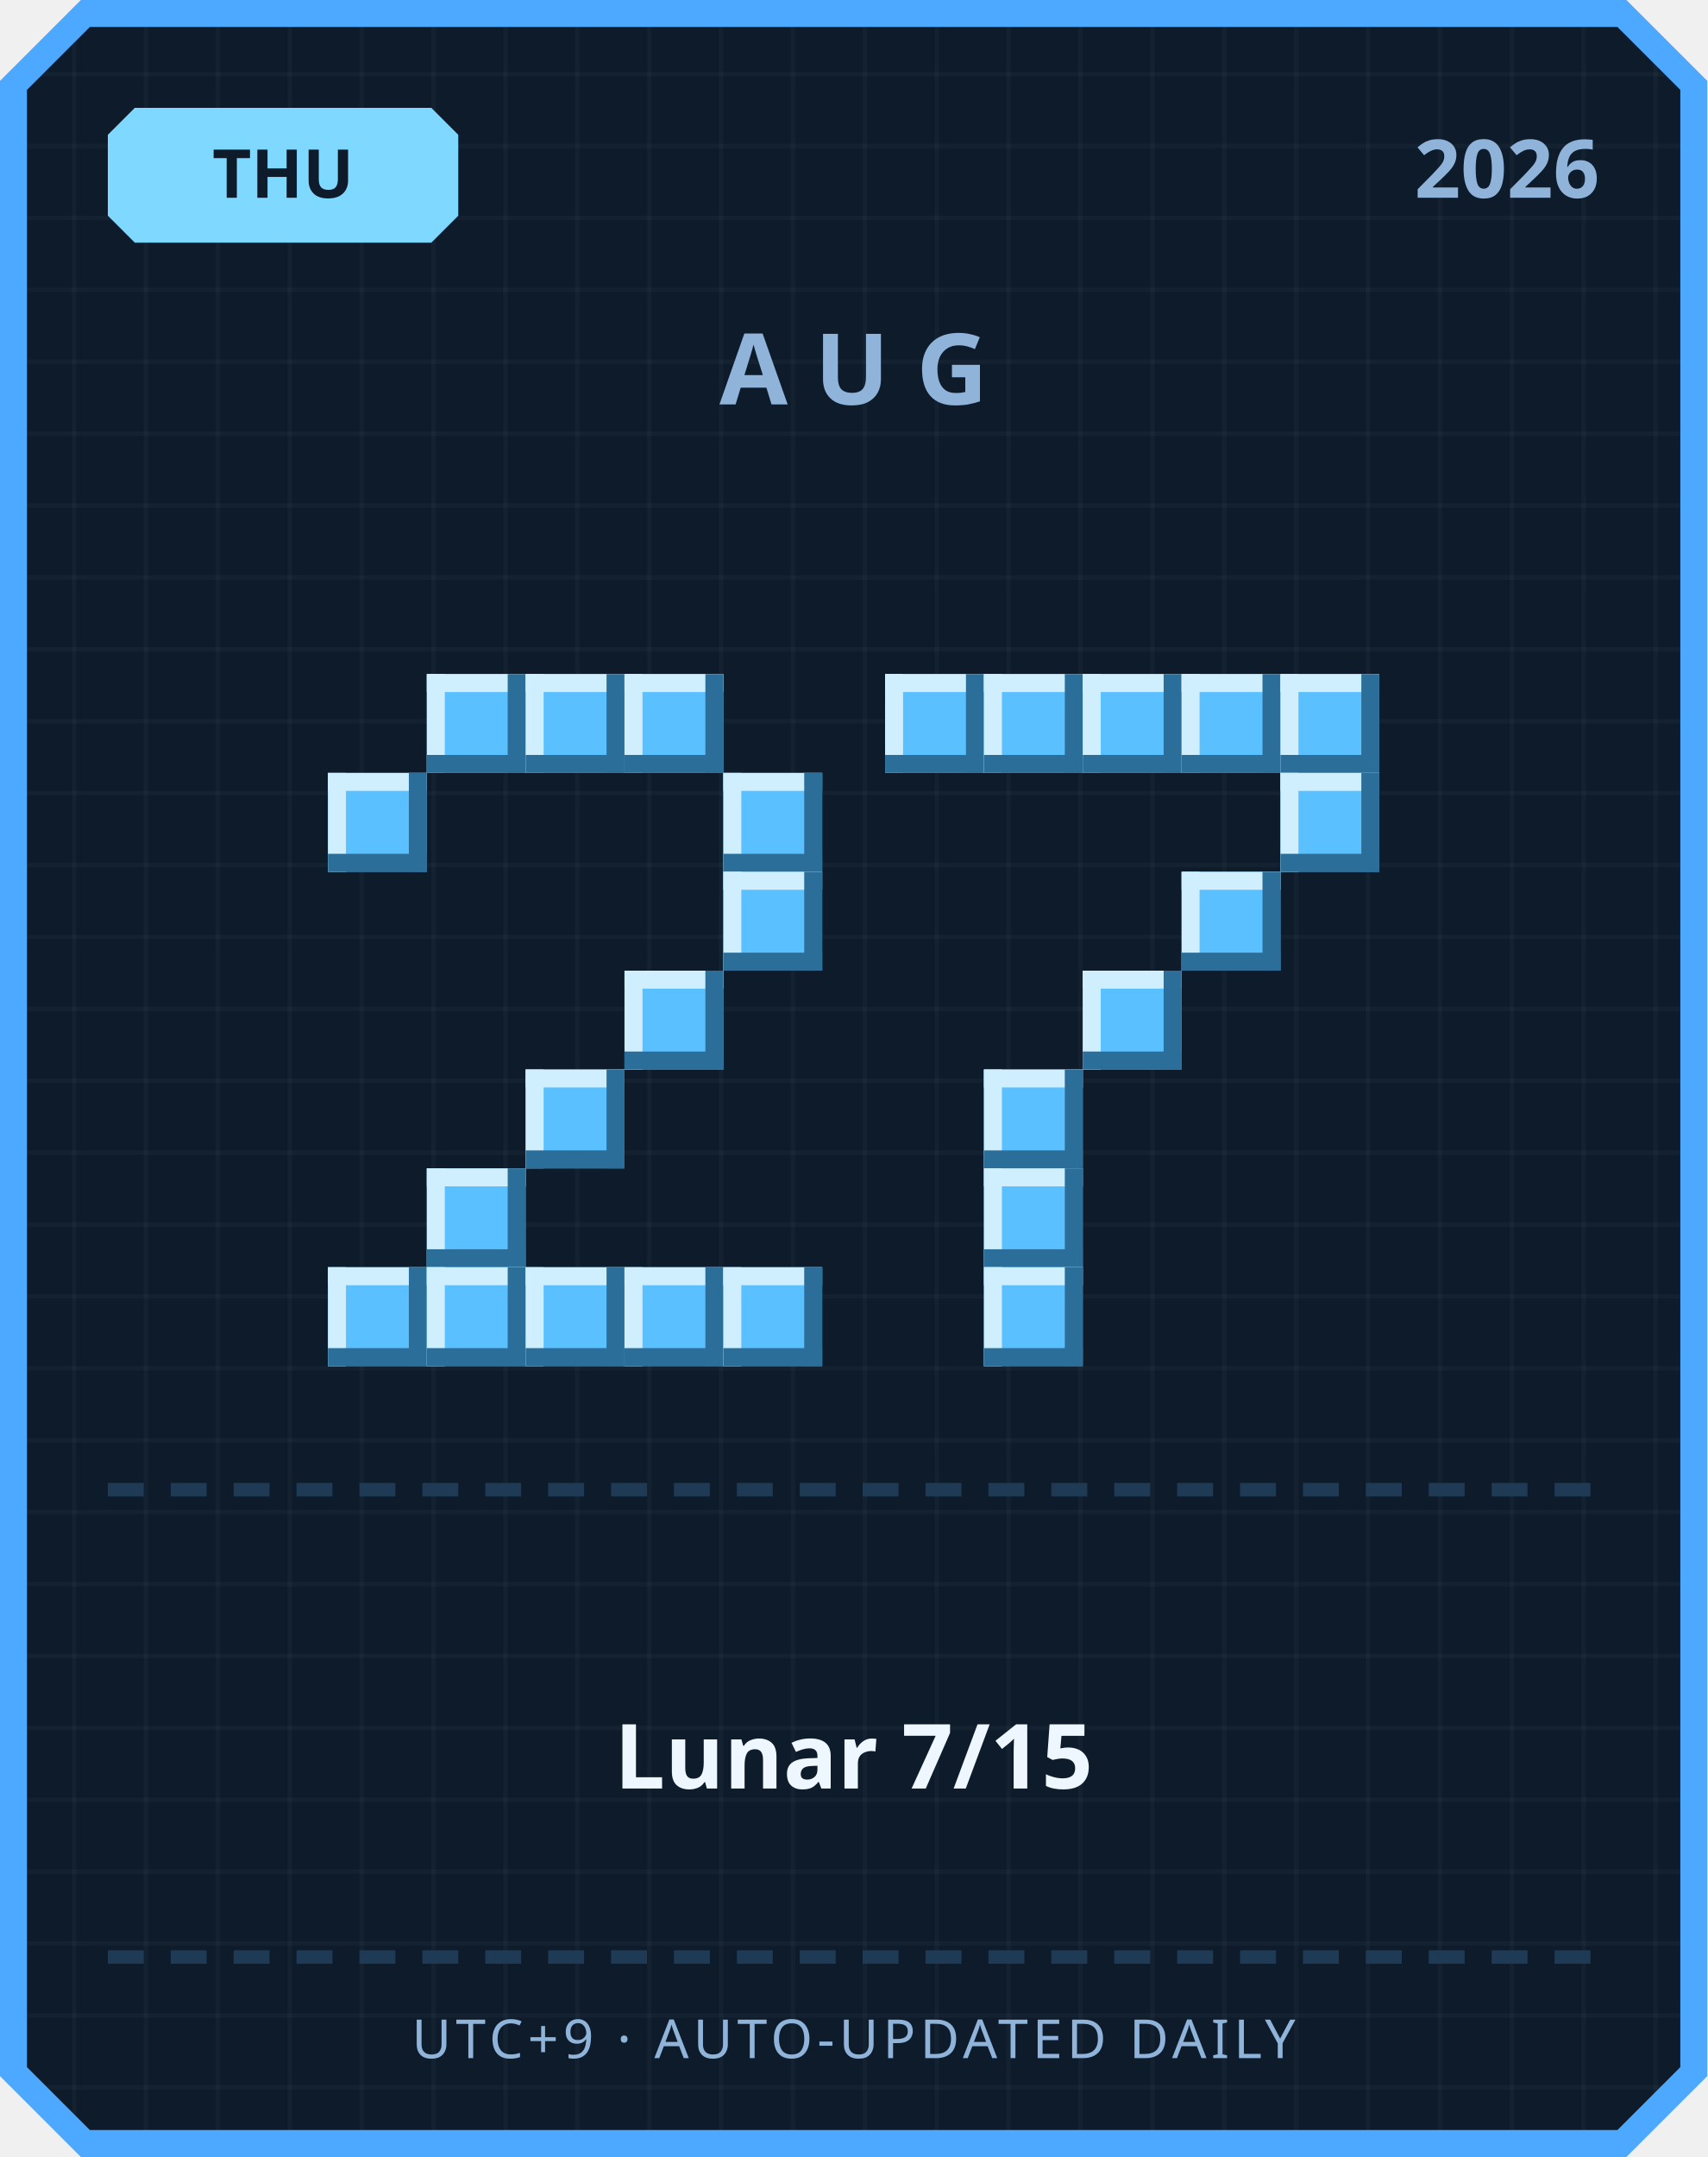
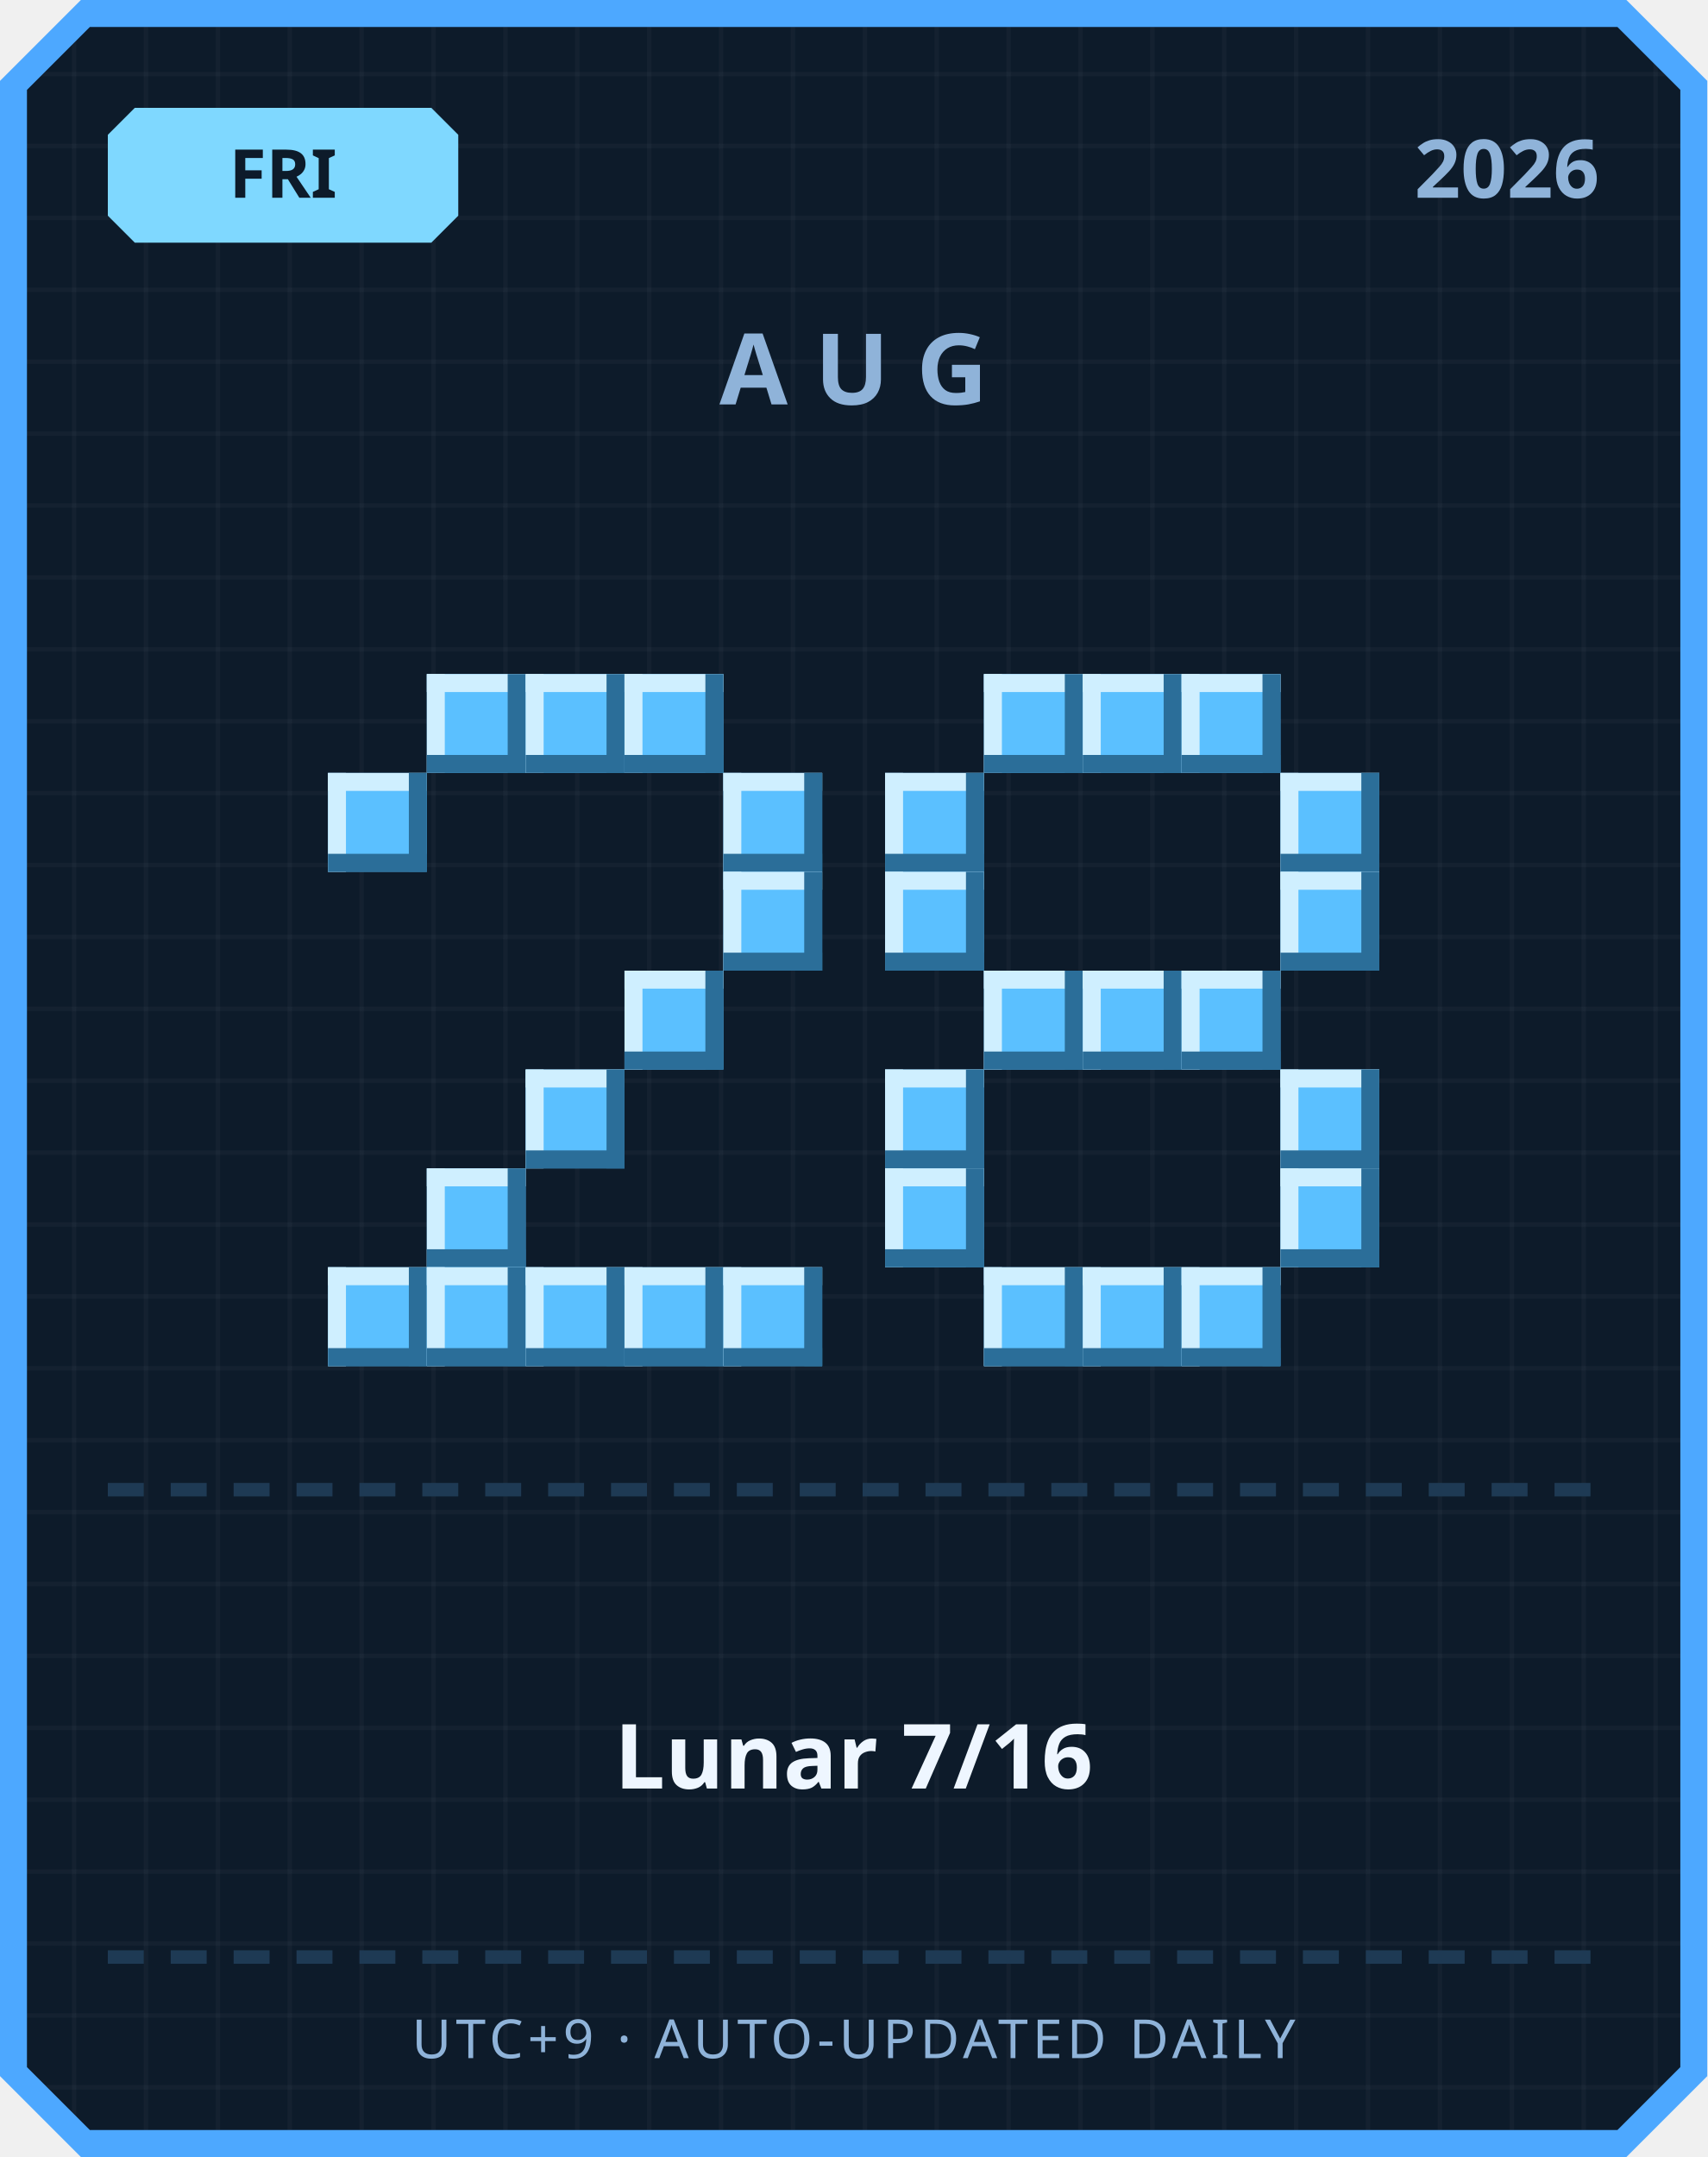
<svg xmlns="http://www.w3.org/2000/svg" width="380" height="480" viewBox="0 0 380 480">
  <defs>
    <pattern id="grid" width="16" height="16" patternUnits="userSpaceOnUse">
      <rect width="16" height="16" fill="#0d1b2a" />
      <rect width="1" height="16" fill="#ffffff" opacity="0.03" />
      <rect width="16" height="1" fill="#ffffff" opacity="0.03" />
    </pattern>
  </defs>
  <path d="M 18,0 L 362,0 L 380,18 L 380,462 L 362,480 L 18,480 L 0,462 L 0,18 Z" fill="#4da8ff" />
  <path d="M 20,6 L 360,6 L 374,20 L 374,460 L 360,474 L 20,474 L 6,460 L 6,20 Z" fill="url(#grid)" />
  <path d="M 30,24 L 96,24 L 102,30 L 102,48 L 96,54 L 30,54 L 24,48 L 24,30 Z" fill="#7fd8ff" />
-   <text x="63" y="44" text-anchor="middle" font-family="'Segoe UI', sans-serif" font-size="15" font-weight="700" fill="#0d1b2a">THU</text>
+   <text x="63" y="44" text-anchor="middle" font-family="'Segoe UI', sans-serif" font-size="15" font-weight="700" fill="#0d1b2a">FRI</text>
  <text x="356" y="44" text-anchor="end" font-family="'Segoe UI', sans-serif" font-size="18" font-weight="700" fill="#8fb3d9">2026</text>
  <text x="190" y="90" text-anchor="middle" font-family="'Segoe UI', sans-serif" font-size="22" font-weight="700" letter-spacing="6" fill="#8fb3d9">AUG</text>
  <rect x="95" y="150" width="22" height="22" fill="#5bc0ff" />
  <rect x="95" y="150" width="22" height="4" fill="#cfefff" />
  <rect x="95" y="150" width="4" height="22" fill="#cfefff" />
  <rect x="95" y="168" width="22" height="4" fill="#2b6e99" />
  <rect x="113" y="150" width="4" height="22" fill="#2b6e99" />
  <rect x="117" y="150" width="22" height="22" fill="#5bc0ff" />
  <rect x="117" y="150" width="22" height="4" fill="#cfefff" />
  <rect x="117" y="150" width="4" height="22" fill="#cfefff" />
  <rect x="117" y="168" width="22" height="4" fill="#2b6e99" />
  <rect x="135" y="150" width="4" height="22" fill="#2b6e99" />
  <rect x="139" y="150" width="22" height="22" fill="#5bc0ff" />
  <rect x="139" y="150" width="22" height="4" fill="#cfefff" />
  <rect x="139" y="150" width="4" height="22" fill="#cfefff" />
  <rect x="139" y="168" width="22" height="4" fill="#2b6e99" />
  <rect x="157" y="150" width="4" height="22" fill="#2b6e99" />
  <rect x="73" y="172" width="22" height="22" fill="#5bc0ff" />
  <rect x="73" y="172" width="22" height="4" fill="#cfefff" />
  <rect x="73" y="172" width="4" height="22" fill="#cfefff" />
  <rect x="73" y="190" width="22" height="4" fill="#2b6e99" />
  <rect x="91" y="172" width="4" height="22" fill="#2b6e99" />
  <rect x="161" y="172" width="22" height="22" fill="#5bc0ff" />
  <rect x="161" y="172" width="22" height="4" fill="#cfefff" />
  <rect x="161" y="172" width="4" height="22" fill="#cfefff" />
  <rect x="161" y="190" width="22" height="4" fill="#2b6e99" />
  <rect x="179" y="172" width="4" height="22" fill="#2b6e99" />
  <rect x="161" y="194" width="22" height="22" fill="#5bc0ff" />
  <rect x="161" y="194" width="22" height="4" fill="#cfefff" />
  <rect x="161" y="194" width="4" height="22" fill="#cfefff" />
  <rect x="161" y="212" width="22" height="4" fill="#2b6e99" />
  <rect x="179" y="194" width="4" height="22" fill="#2b6e99" />
  <rect x="139" y="216" width="22" height="22" fill="#5bc0ff" />
  <rect x="139" y="216" width="22" height="4" fill="#cfefff" />
  <rect x="139" y="216" width="4" height="22" fill="#cfefff" />
  <rect x="139" y="234" width="22" height="4" fill="#2b6e99" />
  <rect x="157" y="216" width="4" height="22" fill="#2b6e99" />
  <rect x="117" y="238" width="22" height="22" fill="#5bc0ff" />
  <rect x="117" y="238" width="22" height="4" fill="#cfefff" />
  <rect x="117" y="238" width="4" height="22" fill="#cfefff" />
  <rect x="117" y="256" width="22" height="4" fill="#2b6e99" />
  <rect x="135" y="238" width="4" height="22" fill="#2b6e99" />
  <rect x="95" y="260" width="22" height="22" fill="#5bc0ff" />
  <rect x="95" y="260" width="22" height="4" fill="#cfefff" />
  <rect x="95" y="260" width="4" height="22" fill="#cfefff" />
  <rect x="95" y="278" width="22" height="4" fill="#2b6e99" />
  <rect x="113" y="260" width="4" height="22" fill="#2b6e99" />
  <rect x="73" y="282" width="22" height="22" fill="#5bc0ff" />
  <rect x="73" y="282" width="22" height="4" fill="#cfefff" />
  <rect x="73" y="282" width="4" height="22" fill="#cfefff" />
  <rect x="73" y="300" width="22" height="4" fill="#2b6e99" />
  <rect x="91" y="282" width="4" height="22" fill="#2b6e99" />
  <rect x="95" y="282" width="22" height="22" fill="#5bc0ff" />
  <rect x="95" y="282" width="22" height="4" fill="#cfefff" />
  <rect x="95" y="282" width="4" height="22" fill="#cfefff" />
  <rect x="95" y="300" width="22" height="4" fill="#2b6e99" />
  <rect x="113" y="282" width="4" height="22" fill="#2b6e99" />
  <rect x="117" y="282" width="22" height="22" fill="#5bc0ff" />
  <rect x="117" y="282" width="22" height="4" fill="#cfefff" />
  <rect x="117" y="282" width="4" height="22" fill="#cfefff" />
  <rect x="117" y="300" width="22" height="4" fill="#2b6e99" />
  <rect x="135" y="282" width="4" height="22" fill="#2b6e99" />
  <rect x="139" y="282" width="22" height="22" fill="#5bc0ff" />
  <rect x="139" y="282" width="22" height="4" fill="#cfefff" />
  <rect x="139" y="282" width="4" height="22" fill="#cfefff" />
  <rect x="139" y="300" width="22" height="4" fill="#2b6e99" />
  <rect x="157" y="282" width="4" height="22" fill="#2b6e99" />
  <rect x="161" y="282" width="22" height="22" fill="#5bc0ff" />
  <rect x="161" y="282" width="22" height="4" fill="#cfefff" />
  <rect x="161" y="282" width="4" height="22" fill="#cfefff" />
  <rect x="161" y="300" width="22" height="4" fill="#2b6e99" />
  <rect x="179" y="282" width="4" height="22" fill="#2b6e99" />
-   <rect x="197" y="150" width="22" height="22" fill="#5bc0ff" />
-   <rect x="197" y="150" width="22" height="4" fill="#cfefff" />
-   <rect x="197" y="150" width="4" height="22" fill="#cfefff" />
-   <rect x="197" y="168" width="22" height="4" fill="#2b6e99" />
-   <rect x="215" y="150" width="4" height="22" fill="#2b6e99" />
  <rect x="219" y="150" width="22" height="22" fill="#5bc0ff" />
  <rect x="219" y="150" width="22" height="4" fill="#cfefff" />
  <rect x="219" y="150" width="4" height="22" fill="#cfefff" />
  <rect x="219" y="168" width="22" height="4" fill="#2b6e99" />
  <rect x="237" y="150" width="4" height="22" fill="#2b6e99" />
  <rect x="241" y="150" width="22" height="22" fill="#5bc0ff" />
  <rect x="241" y="150" width="22" height="4" fill="#cfefff" />
  <rect x="241" y="150" width="4" height="22" fill="#cfefff" />
  <rect x="241" y="168" width="22" height="4" fill="#2b6e99" />
  <rect x="259" y="150" width="4" height="22" fill="#2b6e99" />
  <rect x="263" y="150" width="22" height="22" fill="#5bc0ff" />
  <rect x="263" y="150" width="22" height="4" fill="#cfefff" />
  <rect x="263" y="150" width="4" height="22" fill="#cfefff" />
  <rect x="263" y="168" width="22" height="4" fill="#2b6e99" />
  <rect x="281" y="150" width="4" height="22" fill="#2b6e99" />
-   <rect x="285" y="150" width="22" height="22" fill="#5bc0ff" />
-   <rect x="285" y="150" width="22" height="4" fill="#cfefff" />
-   <rect x="285" y="150" width="4" height="22" fill="#cfefff" />
-   <rect x="285" y="168" width="22" height="4" fill="#2b6e99" />
-   <rect x="303" y="150" width="4" height="22" fill="#2b6e99" />
+   <rect x="197" y="172" width="22" height="22" fill="#5bc0ff" />
+   <rect x="197" y="172" width="22" height="4" fill="#cfefff" />
+   <rect x="197" y="172" width="4" height="22" fill="#cfefff" />
+   <rect x="197" y="190" width="22" height="4" fill="#2b6e99" />
+   <rect x="215" y="172" width="4" height="22" fill="#2b6e99" />
  <rect x="285" y="172" width="22" height="22" fill="#5bc0ff" />
  <rect x="285" y="172" width="22" height="4" fill="#cfefff" />
  <rect x="285" y="172" width="4" height="22" fill="#cfefff" />
  <rect x="285" y="190" width="22" height="4" fill="#2b6e99" />
  <rect x="303" y="172" width="4" height="22" fill="#2b6e99" />
-   <rect x="263" y="194" width="22" height="22" fill="#5bc0ff" />
-   <rect x="263" y="194" width="22" height="4" fill="#cfefff" />
-   <rect x="263" y="194" width="4" height="22" fill="#cfefff" />
-   <rect x="263" y="212" width="22" height="4" fill="#2b6e99" />
-   <rect x="281" y="194" width="4" height="22" fill="#2b6e99" />
+   <rect x="197" y="194" width="22" height="22" fill="#5bc0ff" />
+   <rect x="197" y="194" width="22" height="4" fill="#cfefff" />
+   <rect x="197" y="194" width="4" height="22" fill="#cfefff" />
+   <rect x="197" y="212" width="22" height="4" fill="#2b6e99" />
+   <rect x="215" y="194" width="4" height="22" fill="#2b6e99" />
+   <rect x="285" y="194" width="22" height="22" fill="#5bc0ff" />
+   <rect x="285" y="194" width="22" height="4" fill="#cfefff" />
+   <rect x="285" y="194" width="4" height="22" fill="#cfefff" />
+   <rect x="285" y="212" width="22" height="4" fill="#2b6e99" />
+   <rect x="303" y="194" width="4" height="22" fill="#2b6e99" />
+   <rect x="219" y="216" width="22" height="22" fill="#5bc0ff" />
+   <rect x="219" y="216" width="22" height="4" fill="#cfefff" />
+   <rect x="219" y="216" width="4" height="22" fill="#cfefff" />
+   <rect x="219" y="234" width="22" height="4" fill="#2b6e99" />
+   <rect x="237" y="216" width="4" height="22" fill="#2b6e99" />
  <rect x="241" y="216" width="22" height="22" fill="#5bc0ff" />
  <rect x="241" y="216" width="22" height="4" fill="#cfefff" />
  <rect x="241" y="216" width="4" height="22" fill="#cfefff" />
  <rect x="241" y="234" width="22" height="4" fill="#2b6e99" />
  <rect x="259" y="216" width="4" height="22" fill="#2b6e99" />
-   <rect x="219" y="238" width="22" height="22" fill="#5bc0ff" />
-   <rect x="219" y="238" width="22" height="4" fill="#cfefff" />
-   <rect x="219" y="238" width="4" height="22" fill="#cfefff" />
-   <rect x="219" y="256" width="22" height="4" fill="#2b6e99" />
-   <rect x="237" y="238" width="4" height="22" fill="#2b6e99" />
-   <rect x="219" y="260" width="22" height="22" fill="#5bc0ff" />
-   <rect x="219" y="260" width="22" height="4" fill="#cfefff" />
-   <rect x="219" y="260" width="4" height="22" fill="#cfefff" />
-   <rect x="219" y="278" width="22" height="4" fill="#2b6e99" />
-   <rect x="237" y="260" width="4" height="22" fill="#2b6e99" />
+   <rect x="263" y="216" width="22" height="22" fill="#5bc0ff" />
+   <rect x="263" y="216" width="22" height="4" fill="#cfefff" />
+   <rect x="263" y="216" width="4" height="22" fill="#cfefff" />
+   <rect x="263" y="234" width="22" height="4" fill="#2b6e99" />
+   <rect x="281" y="216" width="4" height="22" fill="#2b6e99" />
+   <rect x="197" y="238" width="22" height="22" fill="#5bc0ff" />
+   <rect x="197" y="238" width="22" height="4" fill="#cfefff" />
+   <rect x="197" y="238" width="4" height="22" fill="#cfefff" />
+   <rect x="197" y="256" width="22" height="4" fill="#2b6e99" />
+   <rect x="215" y="238" width="4" height="22" fill="#2b6e99" />
+   <rect x="285" y="238" width="22" height="22" fill="#5bc0ff" />
+   <rect x="285" y="238" width="22" height="4" fill="#cfefff" />
+   <rect x="285" y="238" width="4" height="22" fill="#cfefff" />
+   <rect x="285" y="256" width="22" height="4" fill="#2b6e99" />
+   <rect x="303" y="238" width="4" height="22" fill="#2b6e99" />
+   <rect x="197" y="260" width="22" height="22" fill="#5bc0ff" />
+   <rect x="197" y="260" width="22" height="4" fill="#cfefff" />
+   <rect x="197" y="260" width="4" height="22" fill="#cfefff" />
+   <rect x="197" y="278" width="22" height="4" fill="#2b6e99" />
+   <rect x="215" y="260" width="4" height="22" fill="#2b6e99" />
+   <rect x="285" y="260" width="22" height="22" fill="#5bc0ff" />
+   <rect x="285" y="260" width="22" height="4" fill="#cfefff" />
+   <rect x="285" y="260" width="4" height="22" fill="#cfefff" />
+   <rect x="285" y="278" width="22" height="4" fill="#2b6e99" />
+   <rect x="303" y="260" width="4" height="22" fill="#2b6e99" />
  <rect x="219" y="282" width="22" height="22" fill="#5bc0ff" />
  <rect x="219" y="282" width="22" height="4" fill="#cfefff" />
  <rect x="219" y="282" width="4" height="22" fill="#cfefff" />
  <rect x="219" y="300" width="22" height="4" fill="#2b6e99" />
  <rect x="237" y="282" width="4" height="22" fill="#2b6e99" />
+   <rect x="241" y="282" width="22" height="22" fill="#5bc0ff" />
+   <rect x="241" y="282" width="22" height="4" fill="#cfefff" />
+   <rect x="241" y="282" width="4" height="22" fill="#cfefff" />
+   <rect x="241" y="300" width="22" height="4" fill="#2b6e99" />
+   <rect x="259" y="282" width="4" height="22" fill="#2b6e99" />
+   <rect x="263" y="282" width="22" height="22" fill="#5bc0ff" />
+   <rect x="263" y="282" width="22" height="4" fill="#cfefff" />
+   <rect x="263" y="282" width="4" height="22" fill="#cfefff" />
+   <rect x="263" y="300" width="22" height="4" fill="#2b6e99" />
+   <rect x="281" y="282" width="4" height="22" fill="#2b6e99" />
  <rect x="24" y="330" width="8" height="3" fill="#1e3a54" />
  <rect x="38" y="330" width="8" height="3" fill="#1e3a54" />
  <rect x="52" y="330" width="8" height="3" fill="#1e3a54" />
  <rect x="66" y="330" width="8" height="3" fill="#1e3a54" />
  <rect x="80" y="330" width="8" height="3" fill="#1e3a54" />
  <rect x="94" y="330" width="8" height="3" fill="#1e3a54" />
  <rect x="108" y="330" width="8" height="3" fill="#1e3a54" />
  <rect x="122" y="330" width="8" height="3" fill="#1e3a54" />
  <rect x="136" y="330" width="8" height="3" fill="#1e3a54" />
  <rect x="150" y="330" width="8" height="3" fill="#1e3a54" />
  <rect x="164" y="330" width="8" height="3" fill="#1e3a54" />
  <rect x="178" y="330" width="8" height="3" fill="#1e3a54" />
  <rect x="192" y="330" width="8" height="3" fill="#1e3a54" />
  <rect x="206" y="330" width="8" height="3" fill="#1e3a54" />
  <rect x="220" y="330" width="8" height="3" fill="#1e3a54" />
  <rect x="234" y="330" width="8" height="3" fill="#1e3a54" />
  <rect x="248" y="330" width="8" height="3" fill="#1e3a54" />
  <rect x="262" y="330" width="8" height="3" fill="#1e3a54" />
  <rect x="276" y="330" width="8" height="3" fill="#1e3a54" />
  <rect x="290" y="330" width="8" height="3" fill="#1e3a54" />
  <rect x="304" y="330" width="8" height="3" fill="#1e3a54" />
  <rect x="318" y="330" width="8" height="3" fill="#1e3a54" />
  <rect x="332" y="330" width="8" height="3" fill="#1e3a54" />
  <rect x="346" y="330" width="8" height="3" fill="#1e3a54" />
-   <text x="190" y="398" text-anchor="middle" font-family="'Segoe UI', 'Microsoft JhengHei', sans-serif" font-size="20" font-weight="700" fill="#eef6ff">Lunar 7/15</text>
+   <text x="190" y="398" text-anchor="middle" font-family="'Segoe UI', 'Microsoft JhengHei', sans-serif" font-size="20" font-weight="700" fill="#eef6ff">Lunar 7/16</text>
  <rect x="24" y="434" width="8" height="3" fill="#1e3a54" />
  <rect x="38" y="434" width="8" height="3" fill="#1e3a54" />
  <rect x="52" y="434" width="8" height="3" fill="#1e3a54" />
  <rect x="66" y="434" width="8" height="3" fill="#1e3a54" />
  <rect x="80" y="434" width="8" height="3" fill="#1e3a54" />
  <rect x="94" y="434" width="8" height="3" fill="#1e3a54" />
  <rect x="108" y="434" width="8" height="3" fill="#1e3a54" />
  <rect x="122" y="434" width="8" height="3" fill="#1e3a54" />
  <rect x="136" y="434" width="8" height="3" fill="#1e3a54" />
  <rect x="150" y="434" width="8" height="3" fill="#1e3a54" />
  <rect x="164" y="434" width="8" height="3" fill="#1e3a54" />
  <rect x="178" y="434" width="8" height="3" fill="#1e3a54" />
  <rect x="192" y="434" width="8" height="3" fill="#1e3a54" />
  <rect x="206" y="434" width="8" height="3" fill="#1e3a54" />
  <rect x="220" y="434" width="8" height="3" fill="#1e3a54" />
  <rect x="234" y="434" width="8" height="3" fill="#1e3a54" />
  <rect x="248" y="434" width="8" height="3" fill="#1e3a54" />
  <rect x="262" y="434" width="8" height="3" fill="#1e3a54" />
  <rect x="276" y="434" width="8" height="3" fill="#1e3a54" />
  <rect x="290" y="434" width="8" height="3" fill="#1e3a54" />
  <rect x="304" y="434" width="8" height="3" fill="#1e3a54" />
  <rect x="318" y="434" width="8" height="3" fill="#1e3a54" />
  <rect x="332" y="434" width="8" height="3" fill="#1e3a54" />
  <rect x="346" y="434" width="8" height="3" fill="#1e3a54" />
  <text x="190" y="458" text-anchor="middle" font-family="'Segoe UI', sans-serif" font-size="12" letter-spacing="1" fill="#8fb3d9">UTC+9 · AUTO-UPDATED DAILY</text>
</svg>
